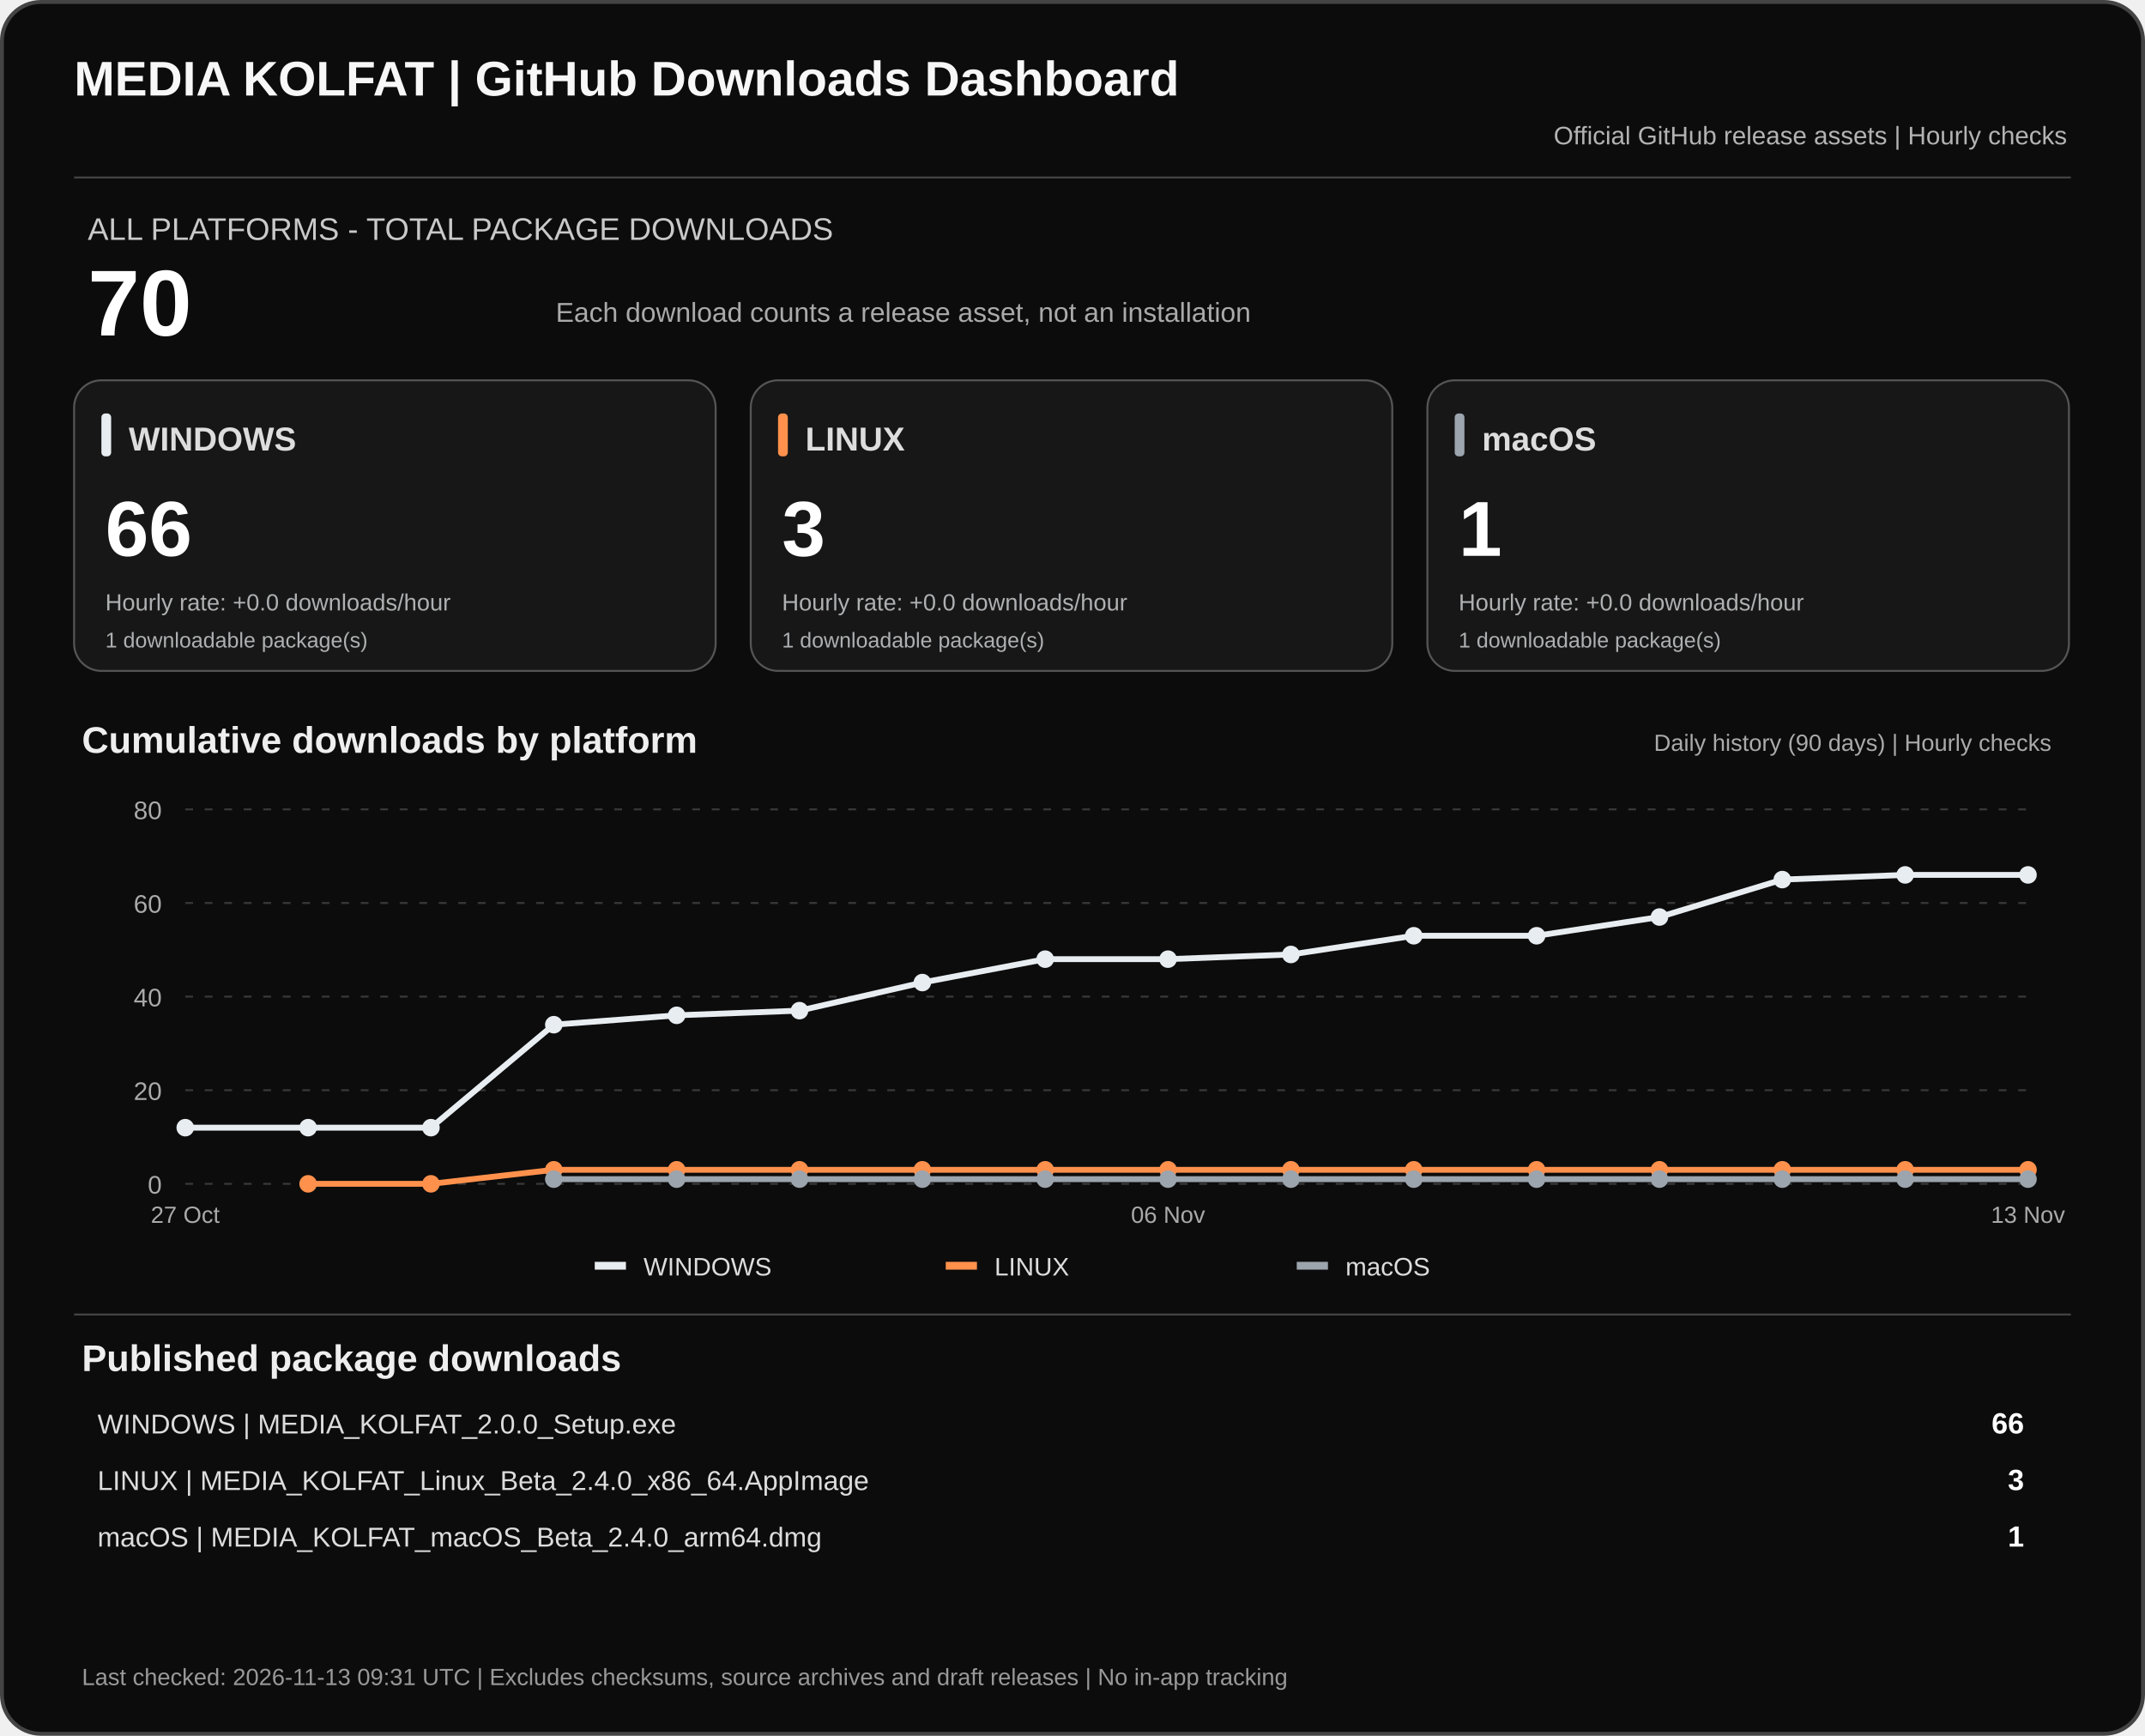
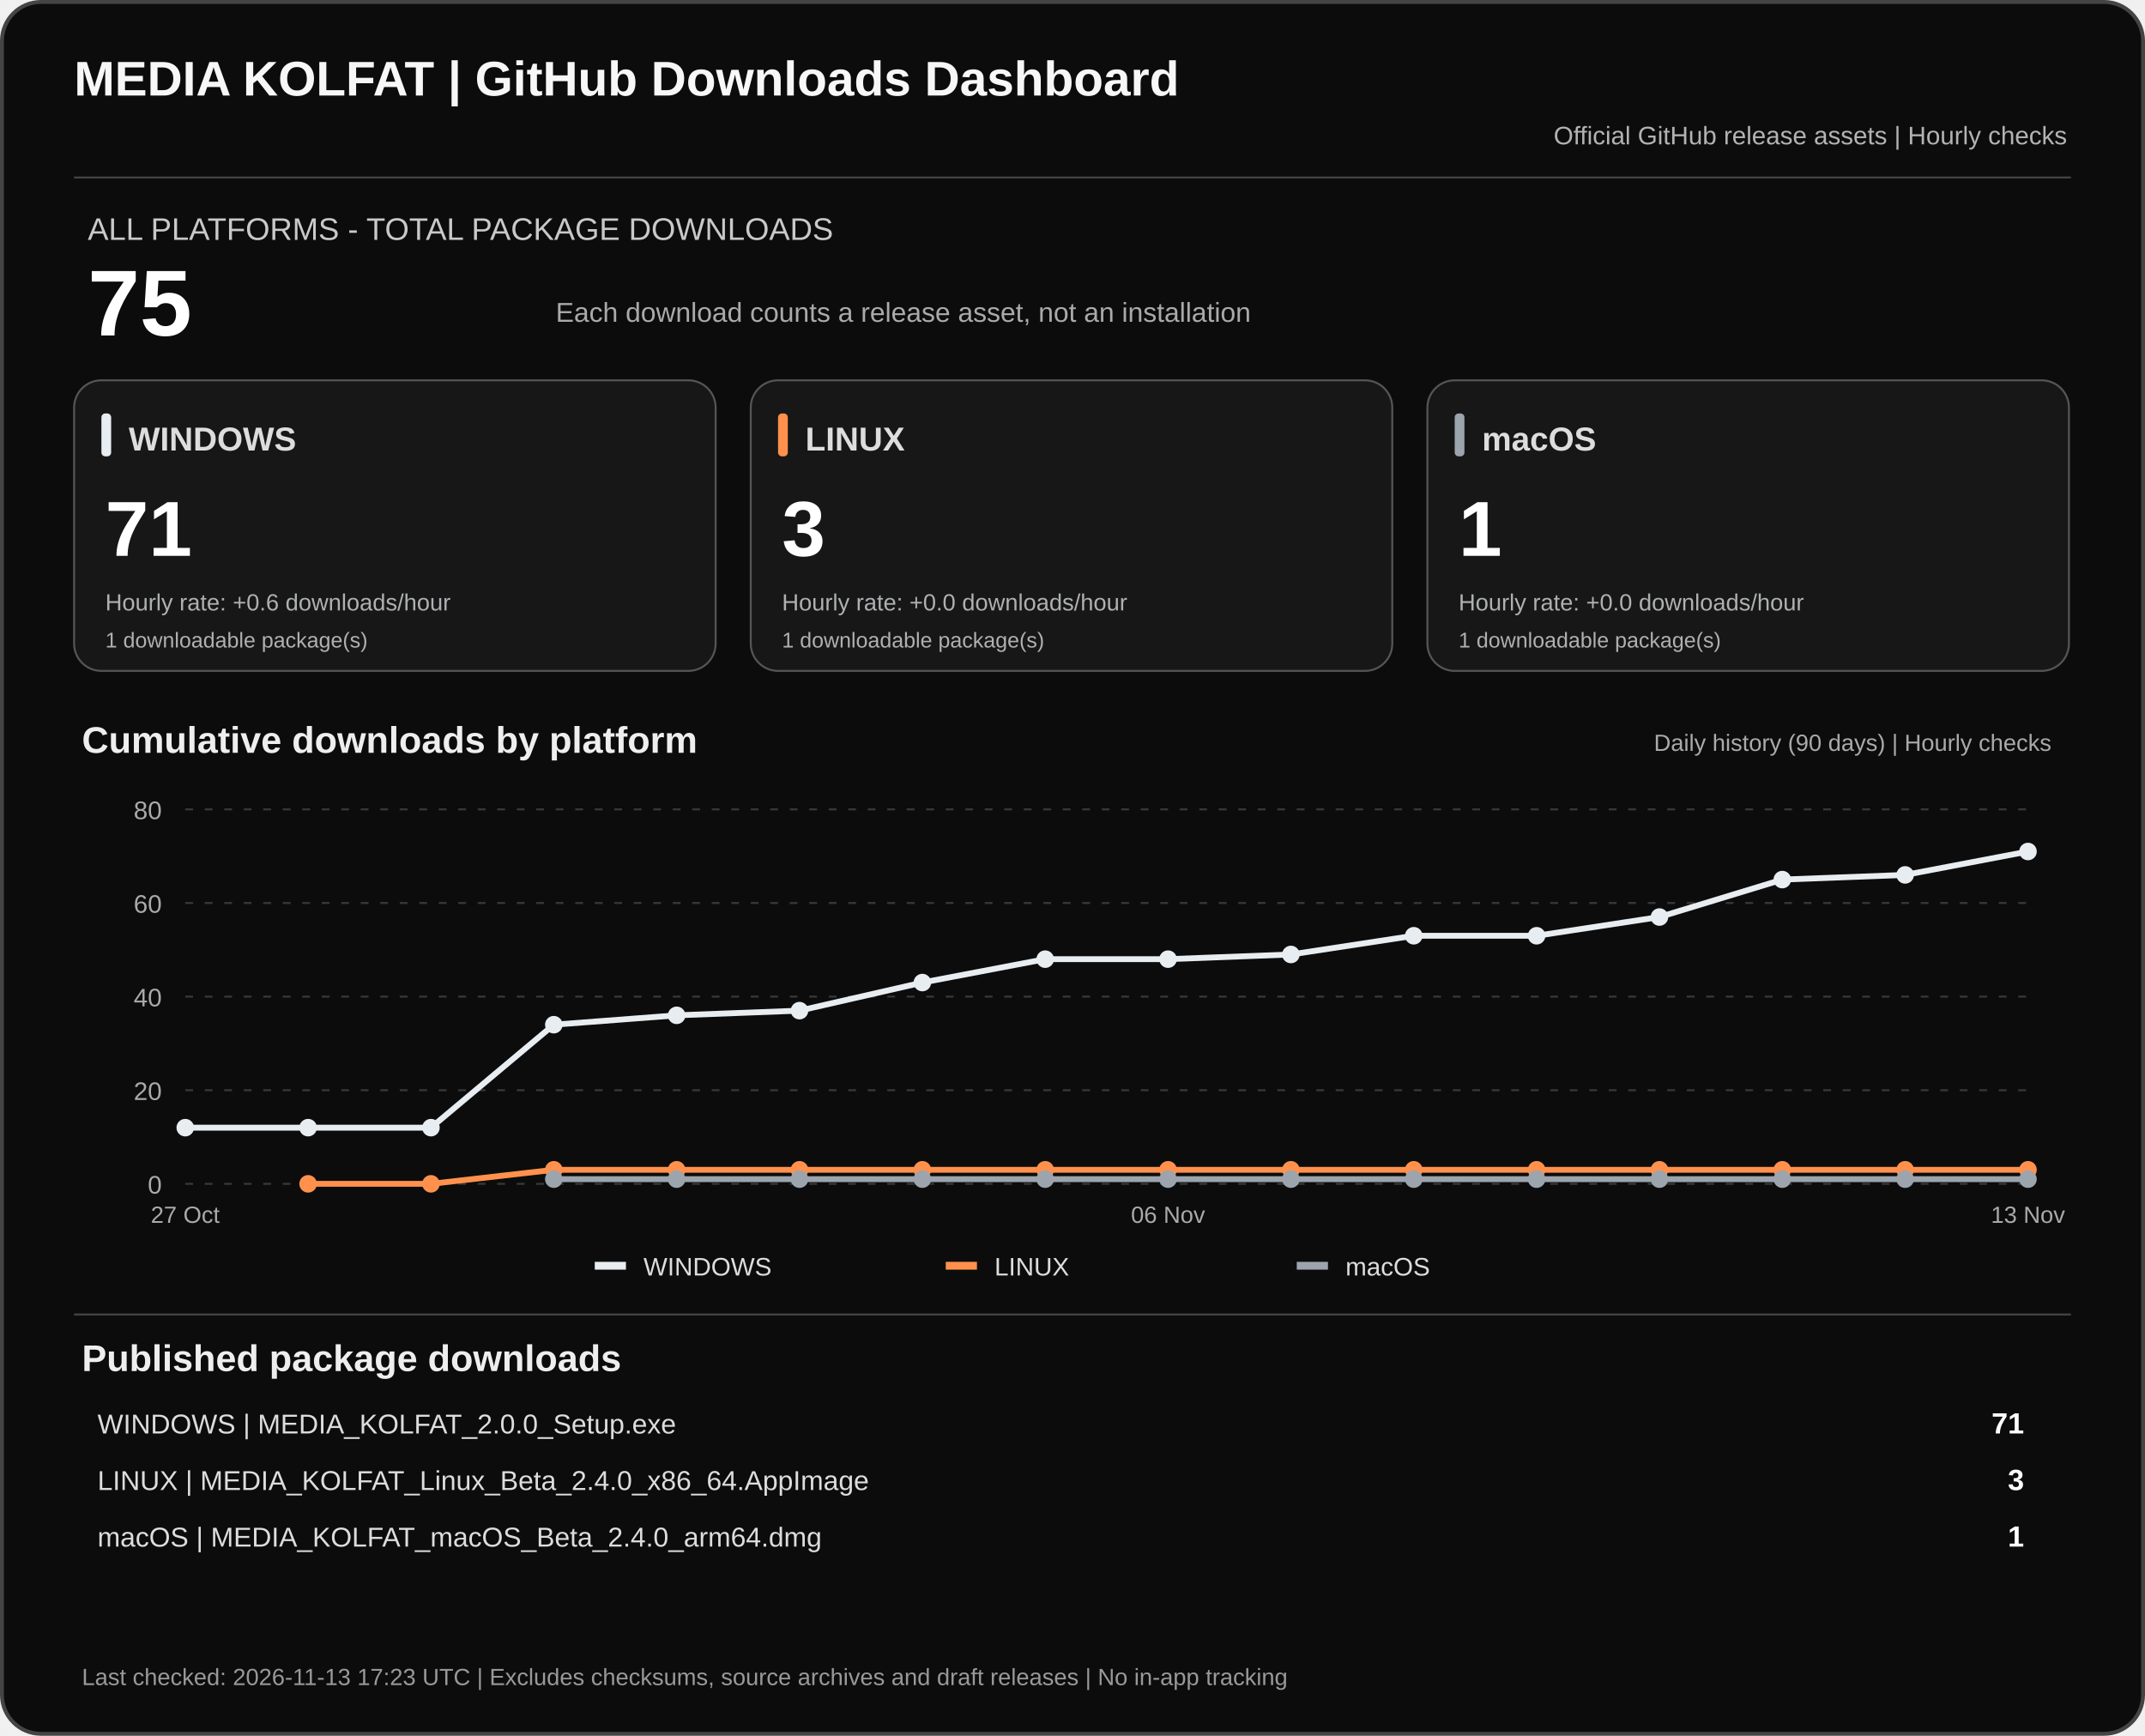
<svg xmlns="http://www.w3.org/2000/svg" width="1100" height="890" viewBox="0 0 1100 890" role="img" aria-labelledby="dashTitle dashDesc">
  <rect x="1" y="1" width="1098" height="888" rx="20" fill="#0c0c0c" stroke="#444" stroke-width="2" />
  <text x="38" y="49" fill="#f7f7f7" font-family="Arial,sans-serif" font-size="25" font-weight="700">MEDIA KOLFAT | GitHub Downloads Dashboard</text>
  <text x="1060" y="74" fill="#b3b3b3" text-anchor="end" font-family="Arial,sans-serif" font-size="13">Official GitHub release assets | Hourly checks</text>
  <path d="M38 91H1062" stroke="#444" />
  <text x="45" y="123" fill="#c9c9c9" font-family="Arial,sans-serif" font-size="16">ALL PLATFORMS - TOTAL PACKAGE DOWNLOADS</text>
-   <text x="45" y="172" fill="#fff" font-family="Arial,sans-serif" font-size="48" font-weight="700">70</text>
+   <text x="45" y="172" fill="#fff" font-family="Arial,sans-serif" font-size="48" font-weight="700">75</text>
  <text x="285" y="165" fill="#aaa" font-family="Arial,sans-serif" font-size="14">Each download counts a release asset, not an installation</text>
  <rect x="38" y="195" width="329" height="149" rx="14" fill="#171717" stroke="#555" />
  <rect x="52" y="212" width="5" height="22" rx="2" fill="#e8edf1" />
  <text x="66" y="231" fill="#ddd" font-family="Arial,sans-serif" font-size="17" font-weight="700">WINDOWS</text>
-   <text x="54" y="285" fill="#fff" font-family="Arial,sans-serif" font-size="40" font-weight="700">66</text>
-   <text x="54" y="313" fill="#aeb0b2" font-family="Arial,sans-serif" font-size="12">Hourly rate: +0.0 downloads/hour</text>
+   <text x="54" y="285" fill="#fff" font-family="Arial,sans-serif" font-size="40" font-weight="700">71</text>
+   <text x="54" y="313" fill="#aeb0b2" font-family="Arial,sans-serif" font-size="12">Hourly rate: +0.6 downloads/hour</text>
  <text x="54" y="332" fill="#aeb0b2" font-family="Arial,sans-serif" font-size="11">1 downloadable package(s)</text>
  <rect x="385" y="195" width="329" height="149" rx="14" fill="#171717" stroke="#555" />
  <rect x="399" y="212" width="5" height="22" rx="2" fill="#ff914d" />
  <text x="413" y="231" fill="#ddd" font-family="Arial,sans-serif" font-size="17" font-weight="700">LINUX</text>
  <text x="401" y="285" fill="#fff" font-family="Arial,sans-serif" font-size="40" font-weight="700">3</text>
  <text x="401" y="313" fill="#aeb0b2" font-family="Arial,sans-serif" font-size="12">Hourly rate: +0.0 downloads/hour</text>
  <text x="401" y="332" fill="#aeb0b2" font-family="Arial,sans-serif" font-size="11">1 downloadable package(s)</text>
  <rect x="732" y="195" width="329" height="149" rx="14" fill="#171717" stroke="#555" />
  <rect x="746" y="212" width="5" height="22" rx="2" fill="#9ca4ad" />
  <text x="760" y="231" fill="#ddd" font-family="Arial,sans-serif" font-size="17" font-weight="700">macOS</text>
  <text x="748" y="285" fill="#fff" font-family="Arial,sans-serif" font-size="40" font-weight="700">1</text>
  <text x="748" y="313" fill="#aeb0b2" font-family="Arial,sans-serif" font-size="12">Hourly rate: +0.0 downloads/hour</text>
  <text x="748" y="332" fill="#aeb0b2" font-family="Arial,sans-serif" font-size="11">1 downloadable package(s)</text>
  <text x="42" y="386" fill="#eee" font-family="Arial,sans-serif" font-size="19" font-weight="700">Cumulative downloads by platform</text>
  <text x="1052" y="385" fill="#aaa" text-anchor="end" font-family="Arial,sans-serif" font-size="12">Daily history (90 days) | Hourly checks</text>
  <path d="M95 607.0H1040" stroke="#383838" stroke-dasharray="4 6" />
  <text x="83" y="612.0" text-anchor="end" fill="#aaa" font-family="Arial,sans-serif" font-size="13">0</text>
  <path d="M95 559.0H1040" stroke="#383838" stroke-dasharray="4 6" />
  <text x="83" y="564.0" text-anchor="end" fill="#aaa" font-family="Arial,sans-serif" font-size="13">20</text>
  <path d="M95 511.0H1040" stroke="#383838" stroke-dasharray="4 6" />
  <text x="83" y="516.0" text-anchor="end" fill="#aaa" font-family="Arial,sans-serif" font-size="13">40</text>
  <path d="M95 463.0H1040" stroke="#383838" stroke-dasharray="4 6" />
  <text x="83" y="468.0" text-anchor="end" fill="#aaa" font-family="Arial,sans-serif" font-size="13">60</text>
  <path d="M95 415.0H1040" stroke="#383838" stroke-dasharray="4 6" />
  <text x="83" y="420.0" text-anchor="end" fill="#aaa" font-family="Arial,sans-serif" font-size="13">80</text>
-   <polyline points="95.0,578.2 158.0,578.2 221.0,578.2 284.0,525.4 347.0,520.6 410.0,518.2 473.0,503.8 536.0,491.8 599.0,491.8 662.0,489.4 725.0,479.8 788.0,479.8 851.0,470.2 914.0,451.0 977.0,448.6 1040.0,448.6" fill="none" stroke="#e8edf1" stroke-width="3" stroke-linejoin="round" />
+   <polyline points="95.0,578.2 158.0,578.2 221.0,578.2 284.0,525.4 347.0,520.6 410.0,518.2 473.0,503.8 536.0,491.8 599.0,491.8 662.0,489.4 725.0,479.8 788.0,479.8 851.0,470.2 914.0,451.0 977.0,448.6 1040.0,436.6" fill="none" stroke="#e8edf1" stroke-width="3" stroke-linejoin="round" />
  <circle cx="95.0" cy="578.2" r="4.5" fill="#e8edf1" />
  <circle cx="158.0" cy="578.2" r="4.5" fill="#e8edf1" />
  <circle cx="221.0" cy="578.2" r="4.5" fill="#e8edf1" />
  <circle cx="284.0" cy="525.4" r="4.5" fill="#e8edf1" />
  <circle cx="347.0" cy="520.6" r="4.5" fill="#e8edf1" />
  <circle cx="410.0" cy="518.2" r="4.5" fill="#e8edf1" />
  <circle cx="473.0" cy="503.8" r="4.5" fill="#e8edf1" />
  <circle cx="536.0" cy="491.8" r="4.5" fill="#e8edf1" />
  <circle cx="599.0" cy="491.8" r="4.5" fill="#e8edf1" />
  <circle cx="662.0" cy="489.4" r="4.5" fill="#e8edf1" />
  <circle cx="725.0" cy="479.8" r="4.5" fill="#e8edf1" />
  <circle cx="788.0" cy="479.8" r="4.5" fill="#e8edf1" />
  <circle cx="851.0" cy="470.2" r="4.5" fill="#e8edf1" />
  <circle cx="914.0" cy="451.0" r="4.5" fill="#e8edf1" />
  <circle cx="977.0" cy="448.6" r="4.5" fill="#e8edf1" />
-   <circle cx="1040.0" cy="448.6" r="4.5" fill="#e8edf1" />
+   <circle cx="1040.0" cy="436.6" r="4.5" fill="#e8edf1" />
  <polyline points="158.0,607.0 221.0,607.0 284.0,599.8 347.0,599.8 410.0,599.8 473.0,599.8 536.0,599.8 599.0,599.8 662.0,599.8 725.0,599.8 788.0,599.8 851.0,599.8 914.0,599.8 977.0,599.8 1040.0,599.8" fill="none" stroke="#ff914d" stroke-width="3" stroke-linejoin="round" />
  <circle cx="158.0" cy="607.0" r="4.5" fill="#ff914d" />
  <circle cx="221.0" cy="607.0" r="4.5" fill="#ff914d" />
  <circle cx="284.0" cy="599.8" r="4.5" fill="#ff914d" />
  <circle cx="347.0" cy="599.8" r="4.5" fill="#ff914d" />
  <circle cx="410.0" cy="599.8" r="4.5" fill="#ff914d" />
  <circle cx="473.0" cy="599.8" r="4.5" fill="#ff914d" />
  <circle cx="536.0" cy="599.8" r="4.5" fill="#ff914d" />
  <circle cx="599.0" cy="599.8" r="4.5" fill="#ff914d" />
  <circle cx="662.0" cy="599.8" r="4.5" fill="#ff914d" />
  <circle cx="725.0" cy="599.8" r="4.5" fill="#ff914d" />
  <circle cx="788.0" cy="599.8" r="4.5" fill="#ff914d" />
  <circle cx="851.0" cy="599.8" r="4.5" fill="#ff914d" />
  <circle cx="914.0" cy="599.8" r="4.5" fill="#ff914d" />
  <circle cx="977.0" cy="599.8" r="4.5" fill="#ff914d" />
  <circle cx="1040.0" cy="599.8" r="4.5" fill="#ff914d" />
  <polyline points="284.0,604.6 347.0,604.6 410.0,604.6 473.0,604.6 536.0,604.6 599.0,604.6 662.0,604.6 725.0,604.6 788.0,604.6 851.0,604.6 914.0,604.6 977.0,604.6 1040.0,604.6" fill="none" stroke="#9ca4ad" stroke-width="3" stroke-linejoin="round" />
  <circle cx="284.0" cy="604.6" r="4.5" fill="#9ca4ad" />
  <circle cx="347.0" cy="604.6" r="4.5" fill="#9ca4ad" />
  <circle cx="410.0" cy="604.6" r="4.5" fill="#9ca4ad" />
  <circle cx="473.0" cy="604.6" r="4.5" fill="#9ca4ad" />
  <circle cx="536.0" cy="604.6" r="4.5" fill="#9ca4ad" />
  <circle cx="599.0" cy="604.6" r="4.5" fill="#9ca4ad" />
  <circle cx="662.0" cy="604.6" r="4.5" fill="#9ca4ad" />
  <circle cx="725.0" cy="604.6" r="4.5" fill="#9ca4ad" />
  <circle cx="788.0" cy="604.6" r="4.5" fill="#9ca4ad" />
  <circle cx="851.0" cy="604.6" r="4.5" fill="#9ca4ad" />
  <circle cx="914.0" cy="604.6" r="4.5" fill="#9ca4ad" />
  <circle cx="977.0" cy="604.6" r="4.5" fill="#9ca4ad" />
  <circle cx="1040.0" cy="604.6" r="4.5" fill="#9ca4ad" />
  <text x="95.0" y="627" text-anchor="middle" fill="#aaa" font-family="Arial,sans-serif" font-size="12">27 Oct</text>
  <text x="599.0" y="627" text-anchor="middle" fill="#aaa" font-family="Arial,sans-serif" font-size="12">06 Nov</text>
  <text x="1040.0" y="627" text-anchor="middle" fill="#aaa" font-family="Arial,sans-serif" font-size="12">13 Nov</text>
  <rect x="305" y="647" width="16" height="4" fill="#e8edf1" />
  <text x="330" y="654" fill="#ddd" font-family="Arial,sans-serif" font-size="13">WINDOWS</text>
  <rect x="485" y="647" width="16" height="4" fill="#ff914d" />
  <text x="510" y="654" fill="#ddd" font-family="Arial,sans-serif" font-size="13">LINUX</text>
  <rect x="665" y="647" width="16" height="4" fill="#9ca4ad" />
  <text x="690" y="654" fill="#ddd" font-family="Arial,sans-serif" font-size="13">macOS</text>
  <path d="M38 674H1062" stroke="#444" />
  <text x="42" y="703" fill="#eee" font-family="Arial,sans-serif" font-size="19" font-weight="700">Published package downloads</text>
  <text x="50" y="735" fill="#ddd" font-family="Arial,sans-serif" font-size="14">WINDOWS  |  MEDIA_KOLFAT_2.0.0_Setup.exe</text>
-   <text x="1038" y="735" fill="#fff" text-anchor="end" font-family="Arial,sans-serif" font-size="15" font-weight="700">66</text>
+   <text x="1038" y="735" fill="#fff" text-anchor="end" font-family="Arial,sans-serif" font-size="15" font-weight="700">71</text>
  <text x="50" y="764" fill="#ddd" font-family="Arial,sans-serif" font-size="14">LINUX  |  MEDIA_KOLFAT_Linux_Beta_2.4.0_x86_64.AppImage</text>
  <text x="1038" y="764" fill="#fff" text-anchor="end" font-family="Arial,sans-serif" font-size="15" font-weight="700">3</text>
  <text x="50" y="793" fill="#ddd" font-family="Arial,sans-serif" font-size="14">macOS  |  MEDIA_KOLFAT_macOS_Beta_2.4.0_arm64.dmg</text>
  <text x="1038" y="793" fill="#fff" text-anchor="end" font-family="Arial,sans-serif" font-size="15" font-weight="700">1</text>
-   <text x="42" y="864" fill="#999" font-family="Arial,sans-serif" font-size="12">Last checked: 2026-11-13 09:31 UTC  |  Excludes checksums, source archives and draft releases  |  No in-app tracking</text>
+   <text x="42" y="864" fill="#999" font-family="Arial,sans-serif" font-size="12">Last checked: 2026-11-13 17:23 UTC  |  Excludes checksums, source archives and draft releases  |  No in-app tracking</text>
</svg>
